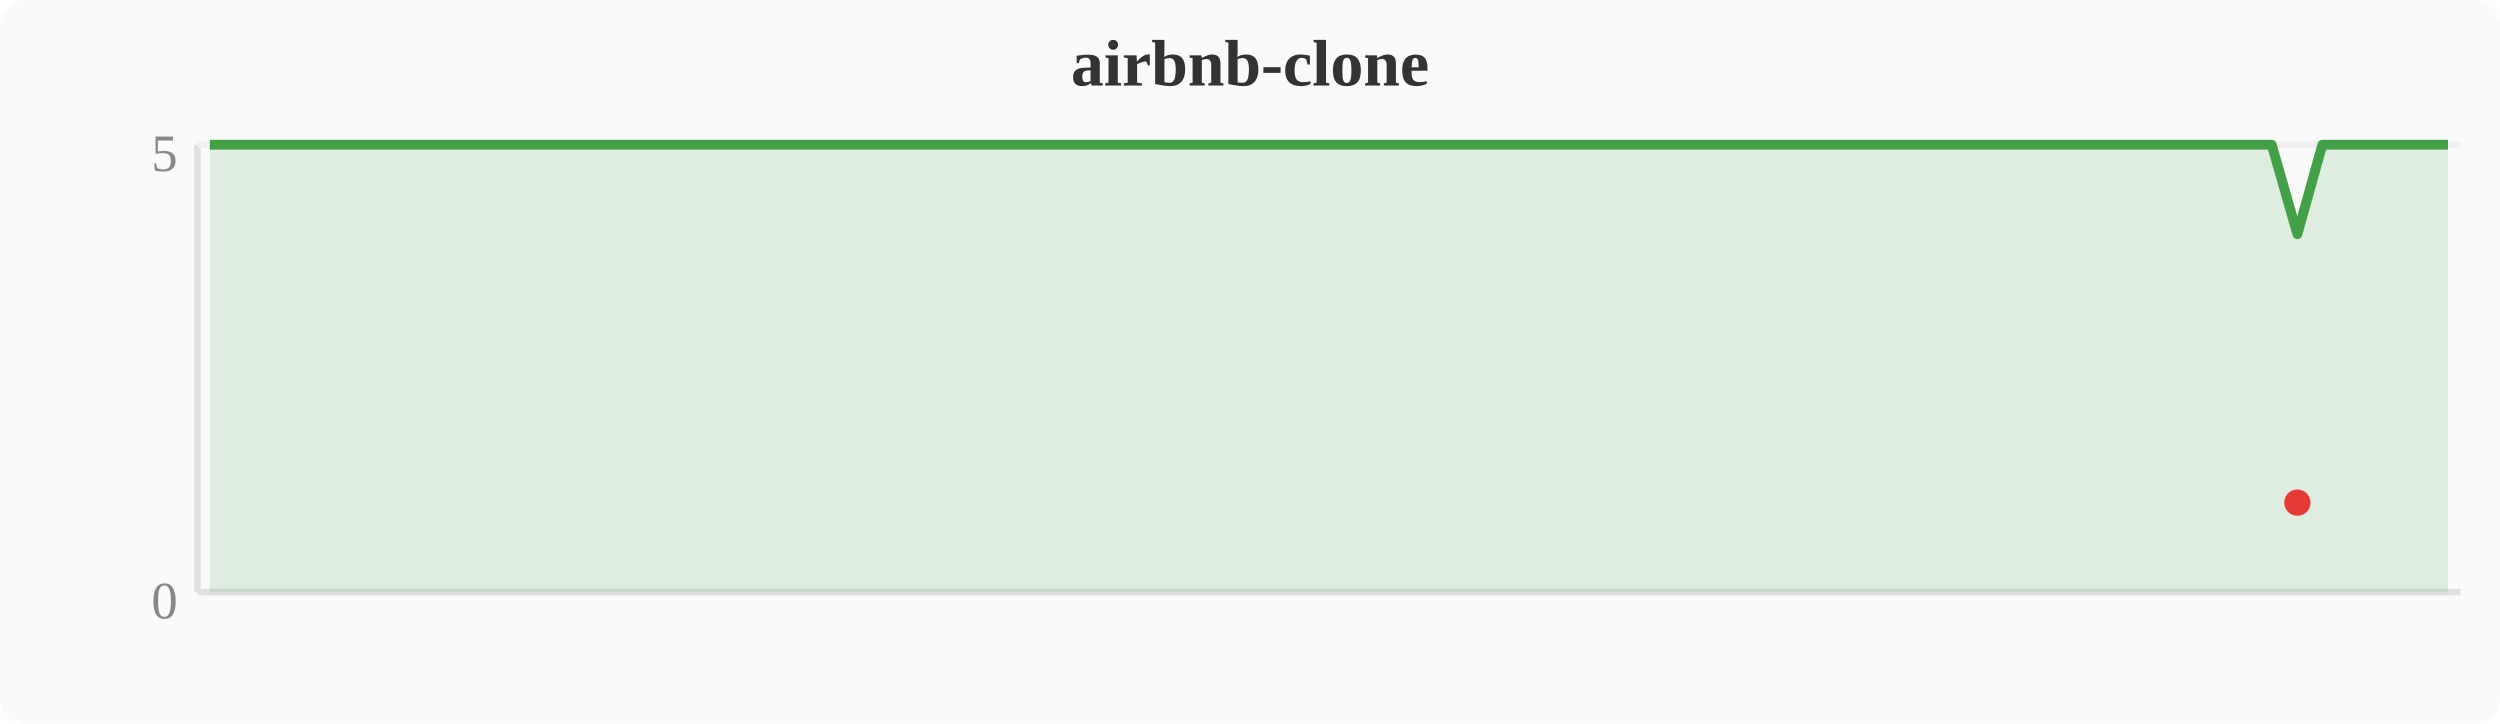
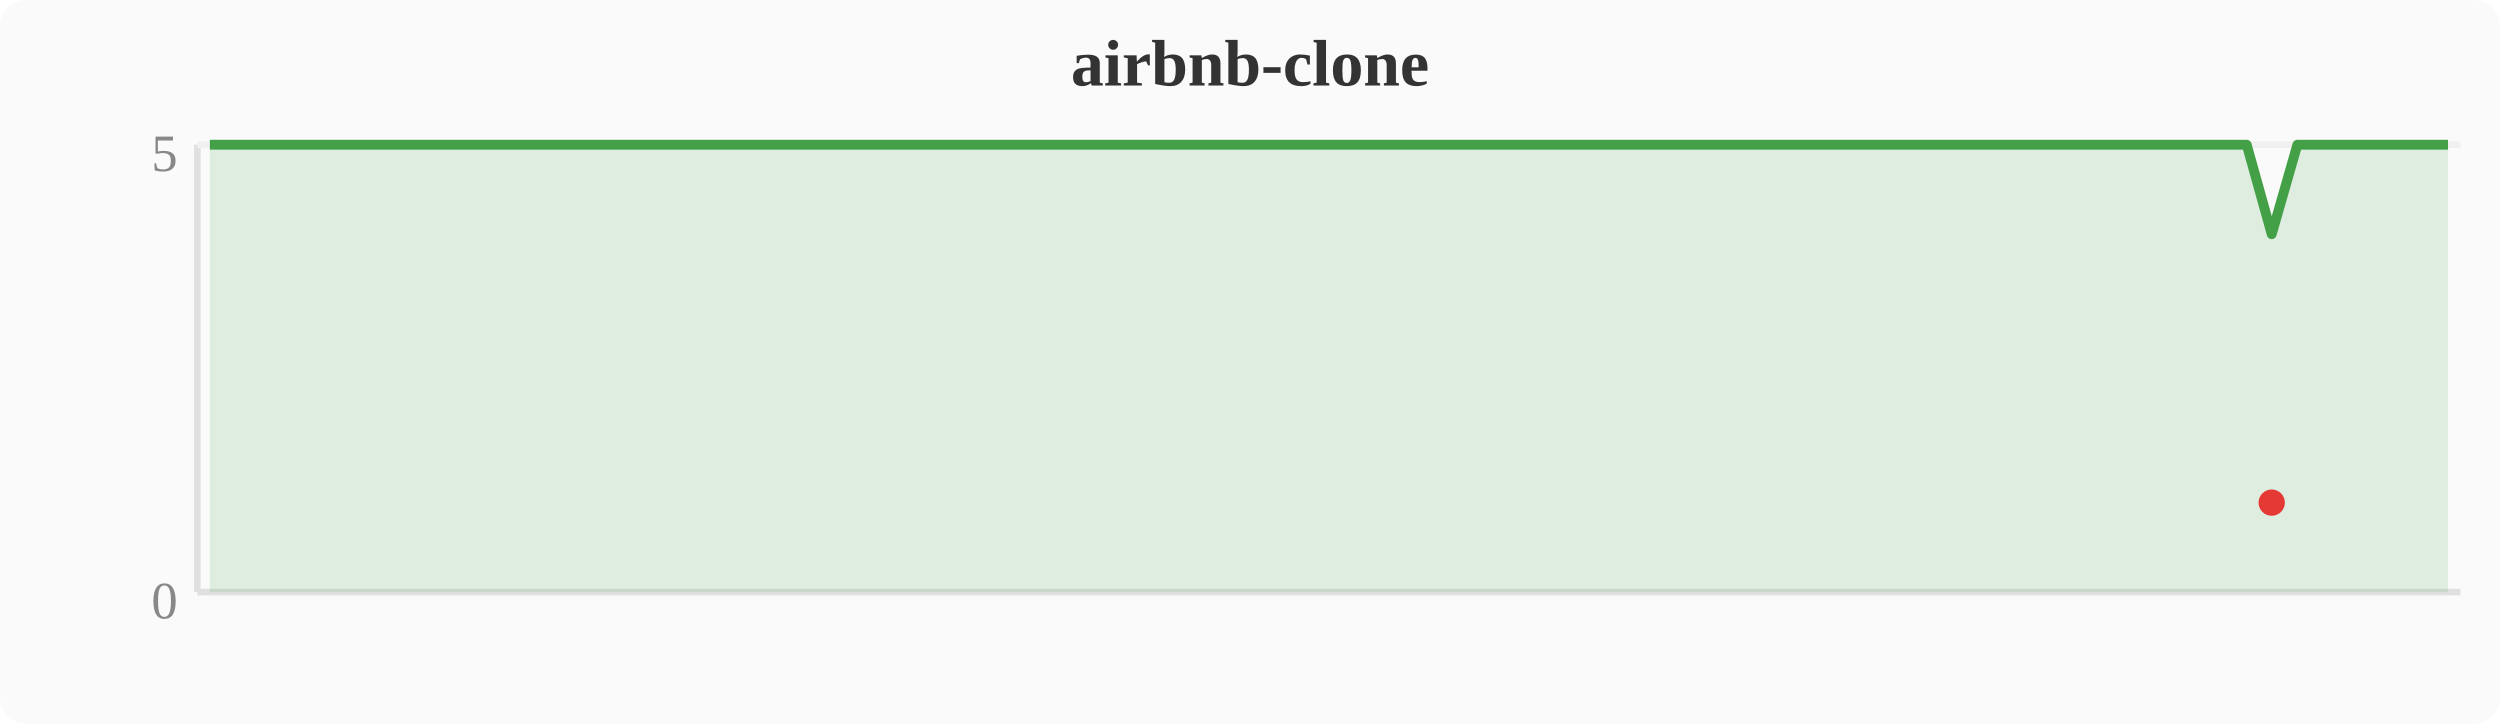
<svg xmlns="http://www.w3.org/2000/svg" width="380" height="110" viewBox="0 0 380 110">
  <rect width="380" height="110" fill="#fafafa" rx="4" />
  <text x="190" y="13" text-anchor="middle" font-size="10" font-weight="bold" fill="#333">airbnb-clone</text>
  <line x1="30" y1="22" x2="30" y2="90" stroke="#e0e0e0" stroke-width="1" />
  <line x1="30" y1="90" x2="374" y2="90" stroke="#e0e0e0" stroke-width="1" />
  <line x1="30" y1="22" x2="374" y2="22" stroke="#f0f0f0" stroke-width="1" />
  <text x="27" y="94" text-anchor="end" font-size="8" fill="#888">0</text>
  <text x="27" y="26" text-anchor="end" font-size="8" fill="#888">5</text>
-   <polygon points="31.9,22.0 35.7,22.0 39.6,22.0 43.4,22.0 47.2,22.0 51.0,22.0 54.8,22.0 58.7,22.0 62.5,22.0 66.3,22.0 70.1,22.0 74.0,22.0 77.8,22.0 81.6,22.0 85.4,22.0 89.2,22.0 93.1,22.0 96.9,22.0 100.7,22.0 104.5,22.0 108.4,22.0 112.2,22.0 116.0,22.0 119.8,22.0 123.6,22.0 127.5,22.0 131.3,22.0 135.1,22.0 138.9,22.0 142.8,22.0 146.6,22.0 150.4,22.0 154.2,22.0 158.0,22.0 161.9,22.0 165.7,22.0 169.5,22.0 173.3,22.0 177.2,22.0 181.0,22.0 184.8,22.0 188.6,22.0 192.4,22.0 196.3,22.0 200.1,22.0 203.9,22.0 207.7,22.0 211.6,22.0 215.4,22.0 219.2,22.0 223.0,22.0 226.8,22.0 230.7,22.0 234.5,22.0 238.3,22.0 242.1,22.0 246.0,22.0 249.8,22.0 253.6,22.0 257.4,22.0 261.2,22.0 265.1,22.0 268.9,22.0 272.7,22.0 276.5,22.0 280.4,22.0 284.2,22.0 288.0,22.0 291.8,22.0 295.6,22.0 299.5,22.0 303.3,22.0 307.1,22.0 310.9,22.0 314.8,22.0 318.6,22.0 322.4,22.0 326.2,22.0 330.0,22.0 333.9,22.0 337.7,22.0 341.5,22.0 345.3,22.0 349.2,35.6 353.0,22.0 356.8,22.0 360.6,22.0 364.4,22.0 368.3,22.0 372.1,22.0 372.1,90 31.9,90" fill="#43a047" opacity="0.15" />
-   <polyline points="31.9,22.0 35.7,22.0 39.6,22.0 43.4,22.0 47.2,22.0 51.0,22.0 54.8,22.0 58.7,22.0 62.5,22.0 66.3,22.0 70.1,22.0 74.0,22.0 77.8,22.0 81.6,22.0 85.4,22.0 89.2,22.0 93.1,22.0 96.9,22.0 100.7,22.0 104.5,22.0 108.4,22.0 112.2,22.0 116.0,22.0 119.8,22.0 123.6,22.0 127.5,22.0 131.3,22.0 135.1,22.0 138.9,22.0 142.8,22.0 146.6,22.0 150.4,22.0 154.2,22.0 158.0,22.0 161.9,22.0 165.7,22.0 169.5,22.0 173.3,22.0 177.2,22.0 181.0,22.0 184.8,22.0 188.6,22.0 192.4,22.0 196.3,22.0 200.1,22.0 203.9,22.0 207.7,22.0 211.6,22.0 215.4,22.0 219.2,22.0 223.0,22.0 226.8,22.0 230.7,22.0 234.5,22.0 238.3,22.0 242.1,22.0 246.0,22.0 249.8,22.0 253.6,22.0 257.4,22.0 261.2,22.0 265.1,22.0 268.9,22.0 272.7,22.0 276.5,22.0 280.4,22.0 284.2,22.0 288.0,22.0 291.8,22.0 295.6,22.0 299.5,22.0 303.3,22.0 307.1,22.0 310.9,22.0 314.8,22.0 318.6,22.0 322.4,22.0 326.2,22.0 330.0,22.0 333.9,22.0 337.7,22.0 341.5,22.0 345.3,22.0 349.2,35.6 353.0,22.0 356.8,22.0 360.6,22.0 364.4,22.0 368.3,22.0 372.1,22.0" fill="none" stroke="#43a047" stroke-width="1.5" stroke-linejoin="round" />
-   <circle cx="349.2" cy="76.4" r="2" fill="#e53935" />
+   <polygon points="31.9,22.0 35.7,22.0 39.6,22.0 43.4,22.0 47.2,22.0 51.0,22.0 54.8,22.0 58.7,22.0 62.5,22.0 66.3,22.0 70.1,22.0 74.0,22.0 77.8,22.0 81.6,22.0 85.4,22.0 89.2,22.0 93.1,22.0 96.9,22.0 100.7,22.0 104.5,22.0 108.4,22.0 112.2,22.0 116.0,22.0 119.8,22.0 123.6,22.0 127.5,22.0 131.3,22.0 135.1,22.0 138.9,22.0 142.8,22.0 146.6,22.0 150.4,22.0 154.2,22.0 158.0,22.0 161.9,22.0 165.7,22.0 169.5,22.0 173.3,22.0 177.2,22.0 181.0,22.0 184.8,22.0 188.6,22.0 192.4,22.0 196.3,22.0 200.1,22.0 203.9,22.0 207.7,22.0 211.6,22.0 215.4,22.0 219.2,22.0 223.0,22.0 226.8,22.0 230.7,22.0 234.5,22.0 238.3,22.0 242.1,22.0 246.0,22.0 249.8,22.0 253.6,22.0 257.4,22.0 261.2,22.0 265.1,22.0 268.9,22.0 272.7,22.0 276.5,22.0 280.4,22.0 284.2,22.0 288.0,22.0 291.8,22.0 295.6,22.0 299.5,22.0 303.3,22.0 307.1,22.0 310.9,22.0 314.8,22.0 318.6,22.0 322.4,22.0 326.2,22.0 330.0,22.0 333.9,22.0 337.7,22.0 341.5,22.0 345.3,35.6 349.2,22.0 353.0,22.0 356.8,22.0 360.6,22.0 364.4,22.0 368.3,22.0 372.1,22.0 372.1,90 31.9,90" fill="#43a047" opacity="0.15" />
+   <polyline points="31.9,22.0 35.7,22.0 39.6,22.0 43.4,22.0 47.2,22.0 51.0,22.0 54.8,22.0 58.7,22.0 62.5,22.0 66.3,22.0 70.1,22.0 74.0,22.0 77.8,22.0 81.6,22.0 85.4,22.0 89.2,22.0 93.1,22.0 96.9,22.0 100.7,22.0 104.5,22.0 108.4,22.0 112.2,22.0 116.0,22.0 119.8,22.0 123.6,22.0 127.5,22.0 131.3,22.0 135.1,22.0 138.9,22.0 142.8,22.0 146.6,22.0 150.4,22.0 154.2,22.0 158.0,22.0 161.9,22.0 165.7,22.0 169.5,22.0 173.3,22.0 177.2,22.0 181.0,22.0 184.8,22.0 188.6,22.0 192.4,22.0 196.3,22.0 200.1,22.0 203.9,22.0 207.7,22.0 211.6,22.0 215.4,22.0 219.2,22.0 223.0,22.0 226.8,22.0 230.7,22.0 234.5,22.0 238.3,22.0 242.1,22.0 246.0,22.0 249.8,22.0 253.6,22.0 257.4,22.0 261.2,22.0 265.1,22.0 268.9,22.0 272.7,22.0 276.5,22.0 280.4,22.0 284.2,22.0 288.0,22.0 291.8,22.0 295.6,22.0 299.5,22.0 303.3,22.0 307.1,22.0 310.9,22.0 314.8,22.0 318.6,22.0 322.4,22.0 326.2,22.0 330.0,22.0 333.9,22.0 337.7,22.0 341.5,22.0 345.3,35.6 349.2,22.0 353.0,22.0 356.8,22.0 360.6,22.0 364.4,22.0 368.3,22.0 372.1,22.0" fill="none" stroke="#43a047" stroke-width="1.5" stroke-linejoin="round" />
+   <circle cx="345.3" cy="76.4" r="2" fill="#e53935" />
</svg>
